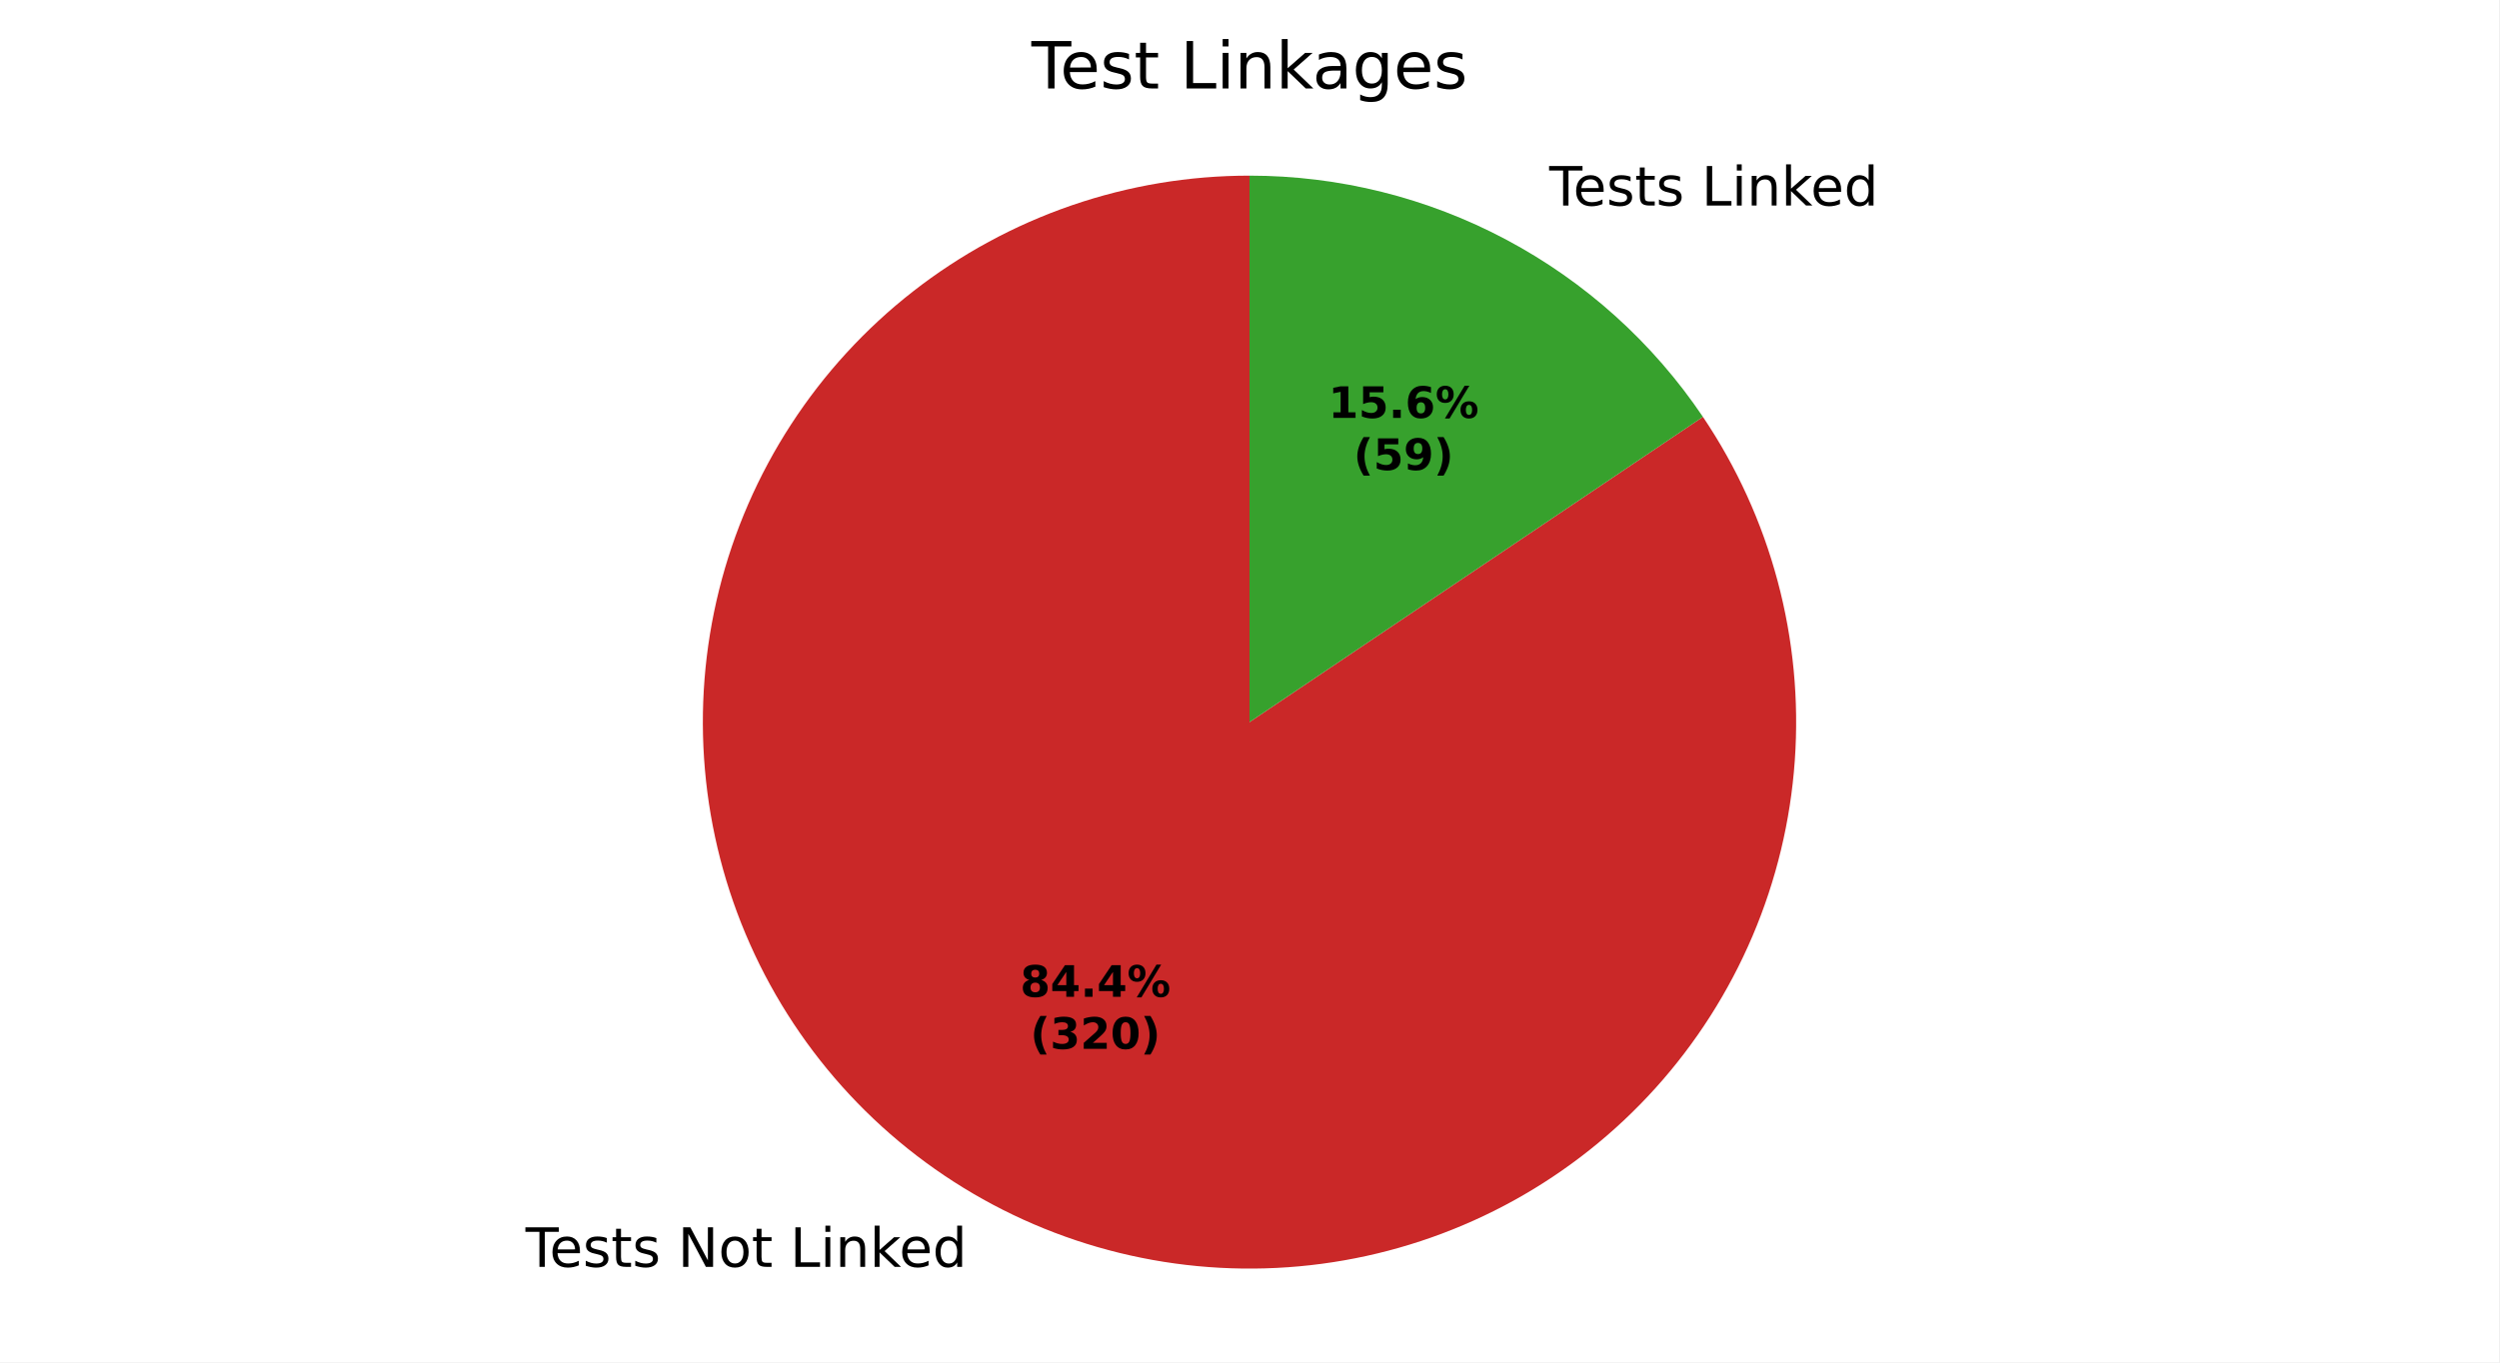
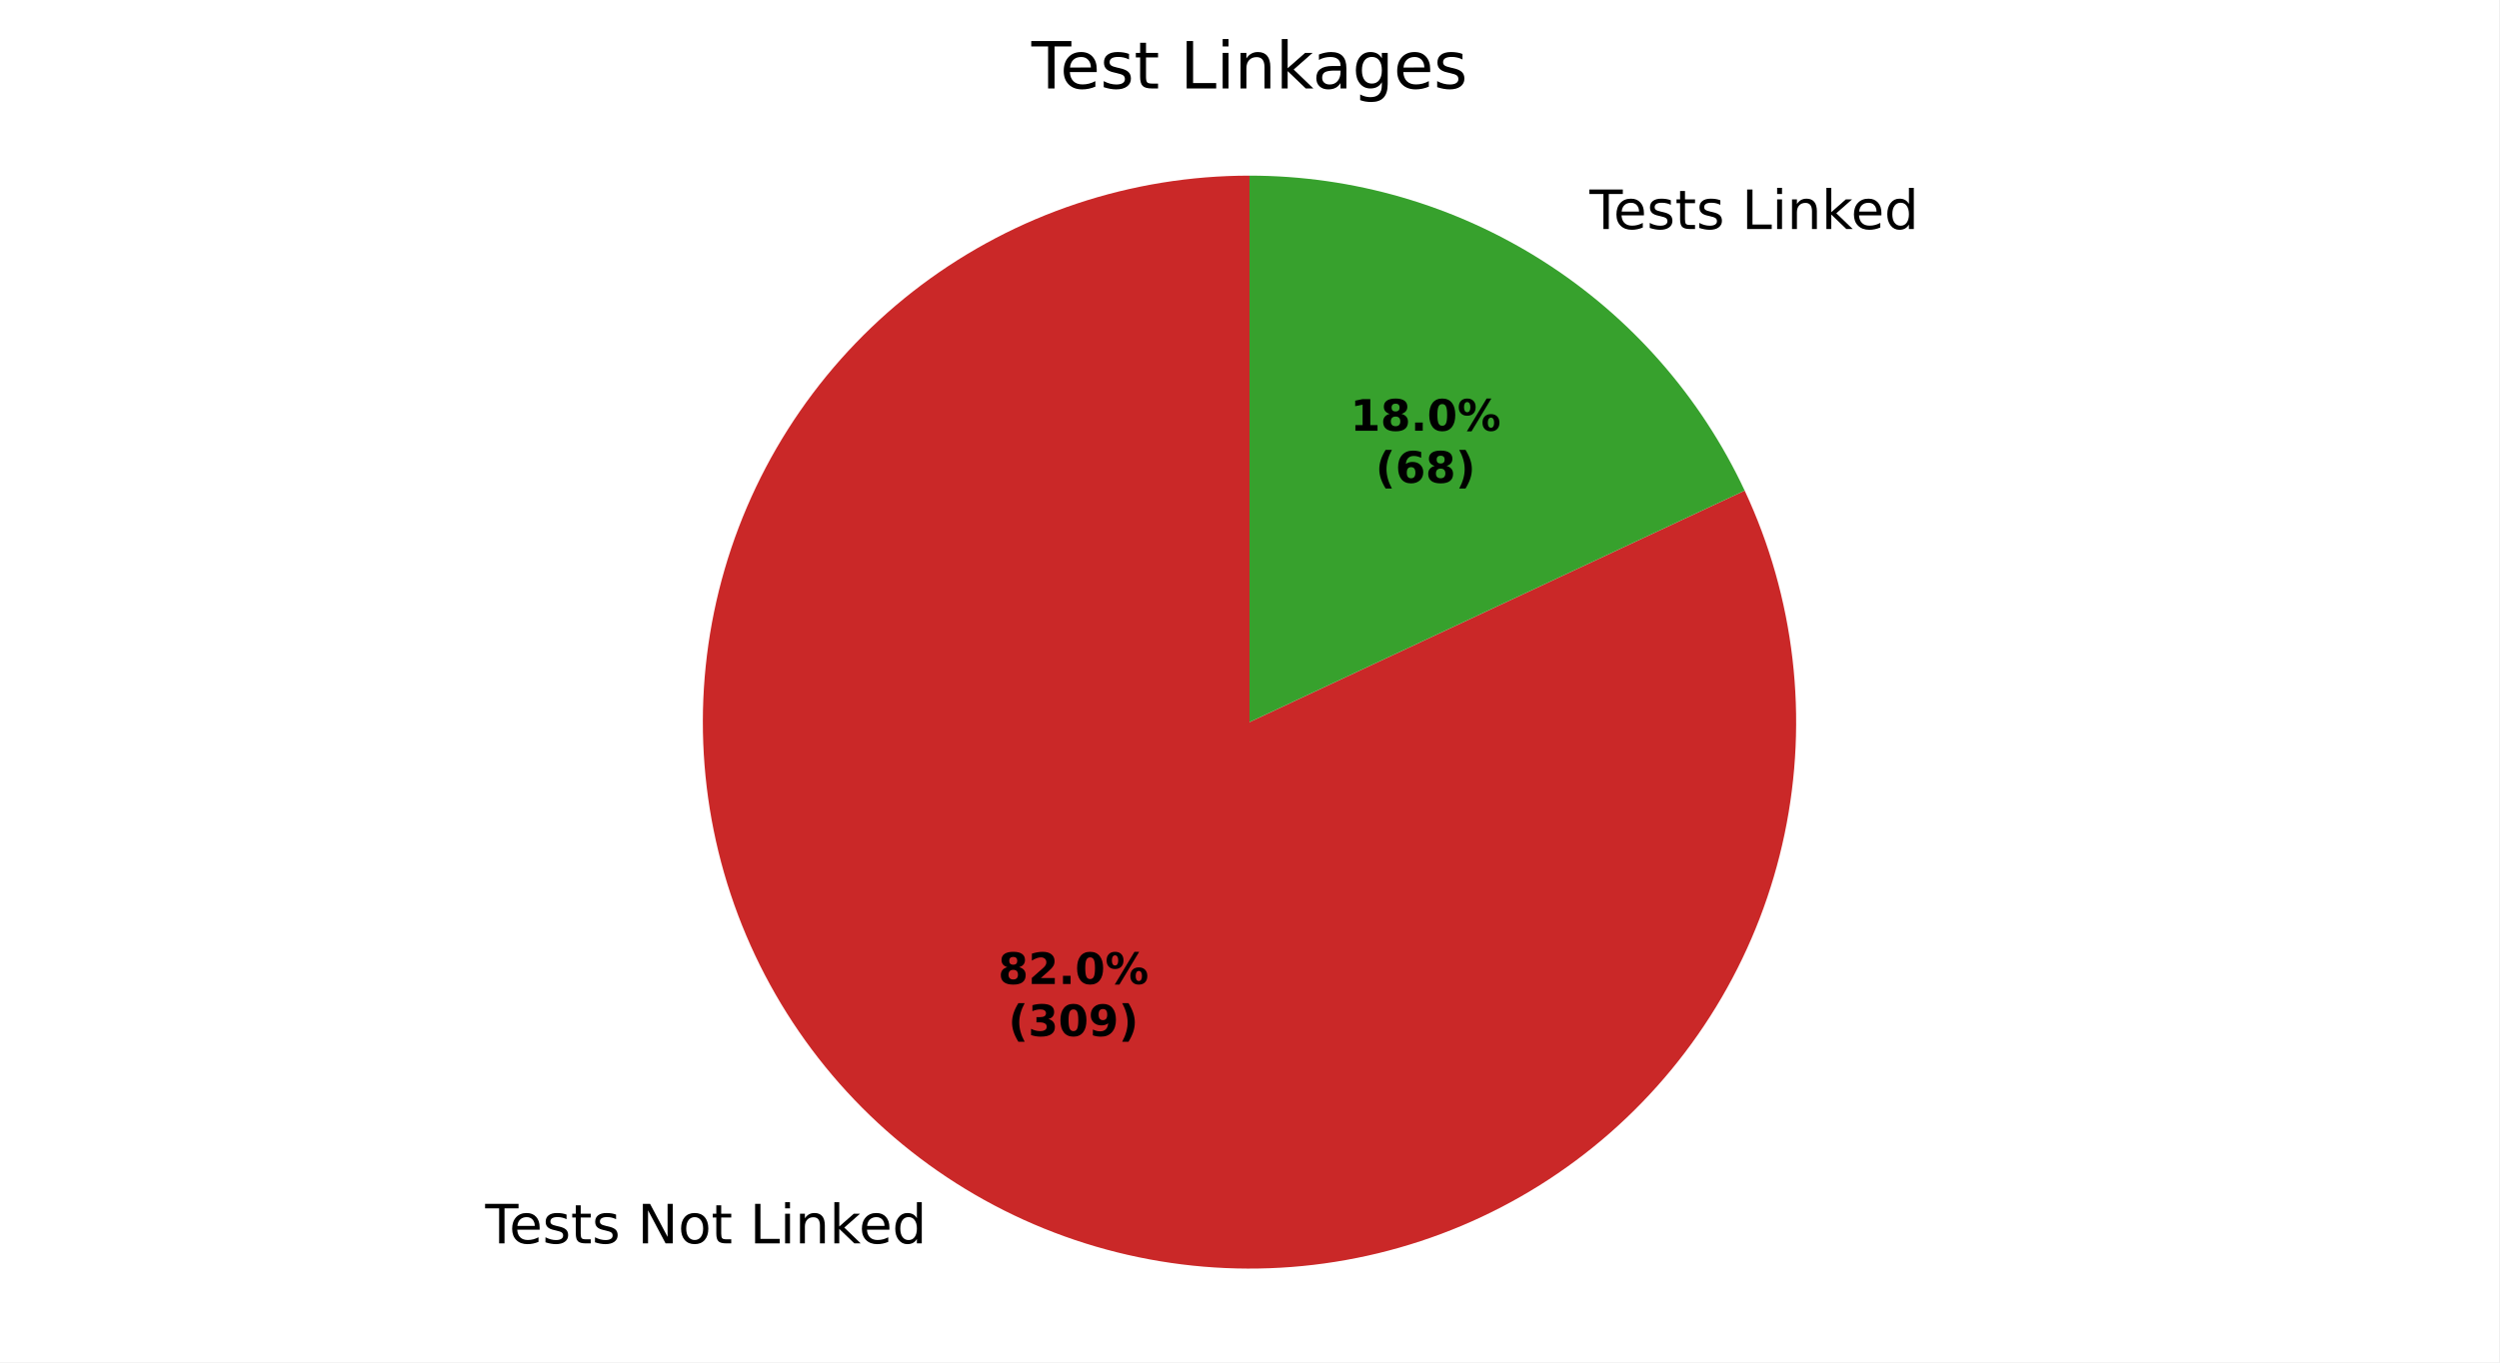
<svg xmlns="http://www.w3.org/2000/svg" xmlns:xlink="http://www.w3.org/1999/xlink" width="460.8pt" height="251.278pt" viewBox="0 0 460.8 251.278" version="1.1">
  <defs>
    <style type="text/css">*{stroke-linejoin: round; stroke-linecap: butt}</style>
  </defs>
  <g id="figure_1">
    <g id="patch_1">
      <path d="M 0 251.278  L 460.8 251.278  L 460.8 0  L 0 0  z " style="fill: #ffffff" />
    </g>
    <g id="axes_1">
      <g id="patch_2">
-         <path d="M 230.4 32.398  C 219.234 32.398 208.145 34.254 197.587 37.888  C 187.029 41.523 177.148 46.887 168.349 53.761  C 159.549 60.635 151.952 68.923 145.87 78.287  C 139.787 87.651 135.302 97.96 132.599 108.794  C 129.895 119.628 129.011 130.836 129.982 141.96  C 130.952 153.084 133.764 163.97 138.303 174.172  C 142.842 184.374 149.045 193.751 156.657 201.92  C 164.27 210.089 173.187 216.936 183.044 222.182  C 192.902 227.428 203.562 230.999 214.59 232.751  C 225.618 234.502 236.861 234.409 247.858 232.475  C 258.855 230.541 269.455 226.793 279.224 221.385  C 288.993 215.976 297.796 208.982 305.272 200.688  C 312.748 192.394 318.794 182.915 323.163 172.639  C 327.532 162.364 330.164 151.433 330.95 140.294  C 331.736 129.156 330.666 117.964 327.783 107.176  C 324.901 96.389 320.246 86.155 314.009 76.893  L 230.4 133.198  z " style="fill: #ca2828" />
+         <path d="M 230.4 32.398  C 219.562 32.398 208.795 34.146 198.513 37.575  C 188.232 41.003 178.57 46.067 169.901 52.572  C 161.232 59.077 153.669 66.938 147.503 75.851  C 141.337 84.764 136.649 94.613 133.619 105.019  C 130.589 115.425 129.257 126.252 129.675 137.082  C 130.092 147.912 132.254 158.604 136.076 168.746  C 139.898 178.888 145.331 188.347 152.165 196.759  C 158.999 205.17 167.145 212.425 176.289 218.243  C 185.433 224.061 195.456 228.367 205.971 230.993  C 216.486 233.62 227.356 234.533 238.162 233.699  C 248.968 232.864 259.569 230.292 269.556 226.082  C 279.543 221.872 288.786 216.079 296.928 208.926  C 305.07 201.773 312.006 193.353 317.467 183.992  C 322.928 174.63 326.844 164.449 329.064 153.841  C 331.283 143.232 331.777 132.335 330.527 121.569  C 329.277 110.804 326.298 100.31 321.706 90.493  L 230.4 133.198  z " style="fill: #ca2828" />
      </g>
      <g id="patch_3">
-         <path d="M 314.009 76.893  C 304.784 63.196 292.334 51.973 277.756 44.214  C 263.177 36.456 246.914 32.398 230.4 32.398  L 230.4 133.198  z " style="fill: #37a12d" />
+         <path d="M 321.706 90.493  C 313.586 73.132 300.681 58.441 284.511 48.153  C 268.34 37.864 249.566 32.398 230.4 32.398  L 230.4 133.198  z " style="fill: #37a12d" />
      </g>
      <g id="matplotlib.axis_1" />
      <g id="matplotlib.axis_2" />
      <g id="text_1">
-         <g transform="translate(96.90736 233.6782) scale(0.1 -0.1)">
+         <g transform="translate(89.47679 229.3459) scale(0.1 -0.1)">
          <defs>
            <path id="DejaVuSans-37" d="M -19 4666  L 3928 4666  L 3928 4134  L 2272 4134  L 2272 0  L 1638 0  L 1638 4134  L -19 4134  L -19 4666  z " transform="scale(0.015625)" />
            <path id="DejaVuSans-48" d="M 3597 1894  L 3597 1613  L 953 1613  Q 991 1019 1311 708  Q 1631 397 2203 397  Q 2534 397 2845 478  Q 3156 559 3463 722  L 3463 178  Q 3153 47 2828 -22  Q 2503 -91 2169 -91  Q 1331 -91 842 396  Q 353 884 353 1716  Q 353 2575 817 3079  Q 1281 3584 2069 3584  Q 2775 3584 3186 3129  Q 3597 2675 3597 1894  z M 3022 2063  Q 3016 2534 2758 2815  Q 2500 3097 2075 3097  Q 1594 3097 1305 2825  Q 1016 2553 972 2059  L 3022 2063  z " transform="scale(0.015625)" />
            <path id="DejaVuSans-56" d="M 2834 3397  L 2834 2853  Q 2591 2978 2328 3040  Q 2066 3103 1784 3103  Q 1356 3103 1142 2972  Q 928 2841 928 2578  Q 928 2378 1081 2264  Q 1234 2150 1697 2047  L 1894 2003  Q 2506 1872 2764 1633  Q 3022 1394 3022 966  Q 3022 478 2636 193  Q 2250 -91 1575 -91  Q 1294 -91 989 -36  Q 684 19 347 128  L 347 722  Q 666 556 975 473  Q 1284 391 1588 391  Q 1994 391 2212 530  Q 2431 669 2431 922  Q 2431 1156 2273 1281  Q 2116 1406 1581 1522  L 1381 1569  Q 847 1681 609 1914  Q 372 2147 372 2553  Q 372 3047 722 3315  Q 1072 3584 1716 3584  Q 2034 3584 2315 3537  Q 2597 3491 2834 3397  z " transform="scale(0.015625)" />
            <path id="DejaVuSans-57" d="M 1172 4494  L 1172 3500  L 2356 3500  L 2356 3053  L 1172 3053  L 1172 1153  Q 1172 725 1289 603  Q 1406 481 1766 481  L 2356 481  L 2356 0  L 1766 0  Q 1100 0 847 248  Q 594 497 594 1153  L 594 3053  L 172 3053  L 172 3500  L 594 3500  L 594 4494  L 1172 4494  z " transform="scale(0.015625)" />
            <path id="DejaVuSans-3" transform="scale(0.015625)" />
            <path id="DejaVuSans-31" d="M 628 4666  L 1478 4666  L 3547 763  L 3547 4666  L 4159 4666  L 4159 0  L 3309 0  L 1241 3903  L 1241 0  L 628 0  L 628 4666  z " transform="scale(0.015625)" />
            <path id="DejaVuSans-52" d="M 1959 3097  Q 1497 3097 1228 2736  Q 959 2375 959 1747  Q 959 1119 1226 758  Q 1494 397 1959 397  Q 2419 397 2687 759  Q 2956 1122 2956 1747  Q 2956 2369 2687 2733  Q 2419 3097 1959 3097  z M 1959 3584  Q 2709 3584 3137 3096  Q 3566 2609 3566 1747  Q 3566 888 3137 398  Q 2709 -91 1959 -91  Q 1206 -91 779 398  Q 353 888 353 1747  Q 353 2609 779 3096  Q 1206 3584 1959 3584  z " transform="scale(0.015625)" />
            <path id="DejaVuSans-2f" d="M 628 4666  L 1259 4666  L 1259 531  L 3531 531  L 3531 0  L 628 0  L 628 4666  z " transform="scale(0.015625)" />
            <path id="DejaVuSans-4c" d="M 603 3500  L 1178 3500  L 1178 0  L 603 0  L 603 3500  z M 603 4863  L 1178 4863  L 1178 4134  L 603 4134  L 603 4863  z " transform="scale(0.015625)" />
            <path id="DejaVuSans-51" d="M 3513 2113  L 3513 0  L 2938 0  L 2938 2094  Q 2938 2591 2744 2837  Q 2550 3084 2163 3084  Q 1697 3084 1428 2787  Q 1159 2491 1159 1978  L 1159 0  L 581 0  L 581 3500  L 1159 3500  L 1159 2956  Q 1366 3272 1645 3428  Q 1925 3584 2291 3584  Q 2894 3584 3203 3211  Q 3513 2838 3513 2113  z " transform="scale(0.015625)" />
            <path id="DejaVuSans-4e" d="M 581 4863  L 1159 4863  L 1159 1991  L 2875 3500  L 3609 3500  L 1753 1863  L 3688 0  L 2938 0  L 1159 1709  L 1159 0  L 581 0  L 581 4863  z " transform="scale(0.015625)" />
            <path id="DejaVuSans-47" d="M 2906 2969  L 2906 4863  L 3481 4863  L 3481 0  L 2906 0  L 2906 525  Q 2725 213 2448 61  Q 2172 -91 1784 -91  Q 1150 -91 751 415  Q 353 922 353 1747  Q 353 2572 751 3078  Q 1150 3584 1784 3584  Q 2172 3584 2448 3432  Q 2725 3281 2906 2969  z M 947 1747  Q 947 1113 1208 752  Q 1469 391 1925 391  Q 2381 391 2643 752  Q 2906 1113 2906 1747  Q 2906 2381 2643 2742  Q 2381 3103 1925 3103  Q 1469 3103 1208 2742  Q 947 2381 947 1747  z " transform="scale(0.015625)" />
          </defs>
          <use xlink:href="#DejaVuSans-37" />
          <use xlink:href="#DejaVuSans-48" transform="translate(44.09375 0)" />
          <use xlink:href="#DejaVuSans-56" transform="translate(105.625 0)" />
          <use xlink:href="#DejaVuSans-57" transform="translate(157.7188 0)" />
          <use xlink:href="#DejaVuSans-56" transform="translate(196.9219 0)" />
          <use xlink:href="#DejaVuSans-3" transform="translate(249.0156 0)" />
          <use xlink:href="#DejaVuSans-31" transform="translate(280.7969 0)" />
          <use xlink:href="#DejaVuSans-52" transform="translate(355.6094 0)" />
          <use xlink:href="#DejaVuSans-57" transform="translate(416.7969 0)" />
          <use xlink:href="#DejaVuSans-3" transform="translate(456 0)" />
          <use xlink:href="#DejaVuSans-2f" transform="translate(487.7812 0)" />
          <use xlink:href="#DejaVuSans-4c" transform="translate(543.5 0)" />
          <use xlink:href="#DejaVuSans-51" transform="translate(571.2812 0)" />
          <use xlink:href="#DejaVuSans-4e" transform="translate(634.6562 0)" />
          <use xlink:href="#DejaVuSans-48" transform="translate(689 0)" />
          <use xlink:href="#DejaVuSans-47" transform="translate(750.5312 0)" />
        </g>
      </g>
      <g id="text_2">
-         <g transform="translate(282.4911 37.91413) scale(0.1 -0.1)">
+         <g transform="translate(289.9217 42.24647) scale(0.1 -0.1)">
          <use xlink:href="#DejaVuSans-3" />
          <use xlink:href="#DejaVuSans-37" transform="translate(31.78125 0)" />
          <use xlink:href="#DejaVuSans-48" transform="translate(75.875 0)" />
          <use xlink:href="#DejaVuSans-56" transform="translate(137.4062 0)" />
          <use xlink:href="#DejaVuSans-57" transform="translate(189.5 0)" />
          <use xlink:href="#DejaVuSans-56" transform="translate(228.7031 0)" />
          <use xlink:href="#DejaVuSans-3" transform="translate(280.7969 0)" />
          <use xlink:href="#DejaVuSans-2f" transform="translate(312.5781 0)" />
          <use xlink:href="#DejaVuSans-4c" transform="translate(368.2969 0)" />
          <use xlink:href="#DejaVuSans-51" transform="translate(396.0781 0)" />
          <use xlink:href="#DejaVuSans-4e" transform="translate(459.4531 0)" />
          <use xlink:href="#DejaVuSans-48" transform="translate(513.7969 0)" />
          <use xlink:href="#DejaVuSans-47" transform="translate(575.3281 0)" />
        </g>
      </g>
      <g id="text_3">
-         <g transform="translate(188.1098 183.8657) scale(0.08 -0.08)">
+         <g transform="translate(184.0568 181.5026) scale(0.08 -0.08)">
          <defs>
            <path id="DejaVuSans-Bold-1b" d="M 2228 2088  Q 1891 2088 1709 1903  Q 1528 1719 1528 1375  Q 1528 1031 1709 848  Q 1891 666 2228 666  Q 2563 666 2741 848  Q 2919 1031 2919 1375  Q 2919 1722 2741 1905  Q 2563 2088 2228 2088  z M 1350 2484  Q 925 2613 709 2878  Q 494 3144 494 3541  Q 494 4131 934 4440  Q 1375 4750 2228 4750  Q 3075 4750 3515 4442  Q 3956 4134 3956 3541  Q 3956 3144 3739 2878  Q 3522 2613 3097 2484  Q 3572 2353 3814 2058  Q 4056 1763 4056 1313  Q 4056 619 3595 264  Q 3134 -91 2228 -91  Q 1319 -91 855 264  Q 391 619 391 1313  Q 391 1763 633 2058  Q 875 2353 1350 2484  z M 1631 3419  Q 1631 3141 1786 2991  Q 1941 2841 2228 2841  Q 2509 2841 2662 2991  Q 2816 3141 2816 3419  Q 2816 3697 2662 3845  Q 2509 3994 2228 3994  Q 1941 3994 1786 3844  Q 1631 3694 1631 3419  z " transform="scale(0.015625)" />
-             <path id="DejaVuSans-Bold-17" d="M 2356 3675  L 1038 1722  L 2356 1722  L 2356 3675  z M 2156 4666  L 3494 4666  L 3494 1722  L 4159 1722  L 4159 850  L 3494 850  L 3494 0  L 2356 0  L 2356 850  L 288 850  L 288 1881  L 2156 4666  z " transform="scale(0.015625)" />
+             <path id="DejaVuSans-Bold-15" d="M 1844 884  L 3897 884  L 3897 0  L 506 0  L 506 884  L 2209 2388  Q 2438 2594 2547 2791  Q 2656 2988 2656 3200  Q 2656 3528 2436 3728  Q 2216 3928 1850 3928  Q 1569 3928 1234 3808  Q 900 3688 519 3450  L 519 4475  Q 925 4609 1322 4679  Q 1719 4750 2100 4750  Q 2938 4750 3402 4381  Q 3866 4013 3866 3353  Q 3866 2972 3669 2642  Q 3472 2313 2841 1759  L 1844 884  z " transform="scale(0.015625)" />
            <path id="DejaVuSans-Bold-11" d="M 653 1209  L 1778 1209  L 1778 0  L 653 0  L 653 1209  z " transform="scale(0.015625)" />
+             <path id="DejaVuSans-Bold-13" d="M 2944 2338  Q 2944 3213 2780 3570  Q 2616 3928 2228 3928  Q 1841 3928 1675 3570  Q 1509 3213 1509 2338  Q 1509 1453 1675 1090  Q 1841 728 2228 728  Q 2613 728 2778 1090  Q 2944 1453 2944 2338  z M 4147 2328  Q 4147 1169 3647 539  Q 3147 -91 2228 -91  Q 1306 -91 806 539  Q 306 1169 306 2328  Q 306 3491 806 4120  Q 1306 4750 2228 4750  Q 3147 4750 3647 4120  Q 4147 3491 4147 2328  z " transform="scale(0.015625)" />
            <path id="DejaVuSans-Bold-8" d="M 4959 1925  Q 4738 1925 4616 1733  Q 4494 1541 4494 1184  Q 4494 825 4614 633  Q 4734 441 4959 441  Q 5184 441 5303 633  Q 5422 825 5422 1184  Q 5422 1541 5301 1733  Q 5181 1925 4959 1925  z M 4959 2450  Q 5541 2450 5875 2112  Q 6209 1775 6209 1184  Q 6209 594 5875 251  Q 5541 -91 4959 -91  Q 4378 -91 4042 251  Q 3706 594 3706 1184  Q 3706 1772 4042 2111  Q 4378 2450 4959 2450  z M 2094 -91  L 1403 -91  L 4319 4750  L 5013 4750  L 2094 -91  z M 1453 4750  Q 2034 4750 2367 4411  Q 2700 4072 2700 3481  Q 2700 2891 2367 2550  Q 2034 2209 1453 2209  Q 872 2209 539 2550  Q 206 2891 206 3481  Q 206 4072 539 4411  Q 872 4750 1453 4750  z M 1453 4225  Q 1228 4225 1106 4031  Q 984 3838 984 3481  Q 984 3122 1106 2926  Q 1228 2731 1453 2731  Q 1678 2731 1798 2926  Q 1919 3122 1919 3481  Q 1919 3838 1797 4031  Q 1675 4225 1453 4225  z " transform="scale(0.015625)" />
          </defs>
          <use xlink:href="#DejaVuSans-Bold-1b" />
-           <use xlink:href="#DejaVuSans-Bold-17" transform="translate(69.57812 0)" />
+           <use xlink:href="#DejaVuSans-Bold-15" transform="translate(69.57812 0)" />
          <use xlink:href="#DejaVuSans-Bold-11" transform="translate(139.1562 0)" />
-           <use xlink:href="#DejaVuSans-Bold-17" transform="translate(177.1406 0)" />
+           <use xlink:href="#DejaVuSans-Bold-13" transform="translate(177.1406 0)" />
          <use xlink:href="#DejaVuSans-Bold-8" transform="translate(246.7188 0)" />
        </g>
-         <g transform="translate(189.9811 193.4673) scale(0.08 -0.08)">
+         <g transform="translate(185.928 191.1041) scale(0.08 -0.08)">
          <defs>
            <path id="DejaVuSans-Bold-b" d="M 2413 -844  L 1484 -844  Q 1006 -72 778 623  Q 550 1319 550 2003  Q 550 2688 779 3389  Q 1009 4091 1484 4856  L 2413 4856  Q 2013 4116 1813 3408  Q 1613 2700 1613 2009  Q 1613 1319 1811 609  Q 2009 -100 2413 -844  z " transform="scale(0.015625)" />
            <path id="DejaVuSans-Bold-16" d="M 2981 2516  Q 3453 2394 3698 2092  Q 3944 1791 3944 1325  Q 3944 631 3412 270  Q 2881 -91 1863 -91  Q 1503 -91 1142 -33  Q 781 25 428 141  L 428 1069  Q 766 900 1098 814  Q 1431 728 1753 728  Q 2231 728 2486 893  Q 2741 1059 2741 1369  Q 2741 1688 2480 1852  Q 2219 2016 1709 2016  L 1228 2016  L 1228 2791  L 1734 2791  Q 2188 2791 2409 2933  Q 2631 3075 2631 3366  Q 2631 3634 2415 3781  Q 2200 3928 1806 3928  Q 1516 3928 1219 3862  Q 922 3797 628 3669  L 628 4550  Q 984 4650 1334 4700  Q 1684 4750 2022 4750  Q 2931 4750 3382 4451  Q 3834 4153 3834 3553  Q 3834 3144 3618 2883  Q 3403 2622 2981 2516  z " transform="scale(0.015625)" />
-             <path id="DejaVuSans-Bold-15" d="M 1844 884  L 3897 884  L 3897 0  L 506 0  L 506 884  L 2209 2388  Q 2438 2594 2547 2791  Q 2656 2988 2656 3200  Q 2656 3528 2436 3728  Q 2216 3928 1850 3928  Q 1569 3928 1234 3808  Q 900 3688 519 3450  L 519 4475  Q 925 4609 1322 4679  Q 1719 4750 2100 4750  Q 2938 4750 3402 4381  Q 3866 4013 3866 3353  Q 3866 2972 3669 2642  Q 3472 2313 2841 1759  L 1844 884  z " transform="scale(0.015625)" />
-             <path id="DejaVuSans-Bold-13" d="M 2944 2338  Q 2944 3213 2780 3570  Q 2616 3928 2228 3928  Q 1841 3928 1675 3570  Q 1509 3213 1509 2338  Q 1509 1453 1675 1090  Q 1841 728 2228 728  Q 2613 728 2778 1090  Q 2944 1453 2944 2338  z M 4147 2328  Q 4147 1169 3647 539  Q 3147 -91 2228 -91  Q 1306 -91 806 539  Q 306 1169 306 2328  Q 306 3491 806 4120  Q 1306 4750 2228 4750  Q 3147 4750 3647 4120  Q 4147 3491 4147 2328  z " transform="scale(0.015625)" />
+             <path id="DejaVuSans-Bold-1c" d="M 641 103  L 641 966  Q 928 831 1190 764  Q 1453 697 1709 697  Q 2247 697 2547 995  Q 2847 1294 2900 1881  Q 2688 1725 2447 1647  Q 2206 1569 1925 1569  Q 1209 1569 770 1986  Q 331 2403 331 3084  Q 331 3838 820 4291  Q 1309 4744 2131 4744  Q 3044 4744 3544 4128  Q 4044 3513 4044 2388  Q 4044 1231 3459 570  Q 2875 -91 1856 -91  Q 1528 -91 1228 -42  Q 928 6 641 103  z M 2125 2350  Q 2441 2350 2600 2554  Q 2759 2759 2759 3169  Q 2759 3575 2600 3781  Q 2441 3988 2125 3988  Q 1809 3988 1650 3781  Q 1491 3575 1491 3169  Q 1491 2759 1650 2554  Q 1809 2350 2125 2350  z " transform="scale(0.015625)" />
            <path id="DejaVuSans-Bold-c" d="M 513 -844  Q 913 -100 1113 609  Q 1313 1319 1313 2009  Q 1313 2700 1113 3408  Q 913 4116 513 4856  L 1441 4856  Q 1916 4091 2145 3389  Q 2375 2688 2375 2003  Q 2375 1319 2147 623  Q 1919 -72 1441 -844  L 513 -844  z " transform="scale(0.015625)" />
          </defs>
          <use xlink:href="#DejaVuSans-Bold-b" />
          <use xlink:href="#DejaVuSans-Bold-16" transform="translate(45.70312 0)" />
-           <use xlink:href="#DejaVuSans-Bold-15" transform="translate(115.2812 0)" />
-           <use xlink:href="#DejaVuSans-Bold-13" transform="translate(184.8594 0)" />
+           <use xlink:href="#DejaVuSans-Bold-13" transform="translate(115.2812 0)" />
+           <use xlink:href="#DejaVuSans-Bold-1c" transform="translate(184.8594 0)" />
          <use xlink:href="#DejaVuSans-Bold-c" transform="translate(254.4375 0)" />
        </g>
      </g>
      <g id="text_4">
-         <g transform="translate(244.9364 77.08527) scale(0.08 -0.08)">
+         <g transform="translate(248.9895 79.44836) scale(0.08 -0.08)">
          <defs>
            <path id="DejaVuSans-Bold-14" d="M 750 831  L 1813 831  L 1813 3847  L 722 3622  L 722 4441  L 1806 4666  L 2950 4666  L 2950 831  L 4013 831  L 4013 0  L 750 0  L 750 831  z " transform="scale(0.015625)" />
-             <path id="DejaVuSans-Bold-18" d="M 678 4666  L 3669 4666  L 3669 3781  L 1638 3781  L 1638 3059  Q 1775 3097 1914 3117  Q 2053 3138 2203 3138  Q 3056 3138 3531 2711  Q 4006 2284 4006 1522  Q 4006 766 3489 337  Q 2972 -91 2053 -91  Q 1656 -91 1267 -14  Q 878 63 494 219  L 494 1166  Q 875 947 1217 837  Q 1559 728 1863 728  Q 2300 728 2551 942  Q 2803 1156 2803 1522  Q 2803 1891 2551 2103  Q 2300 2316 1863 2316  Q 1603 2316 1309 2248  Q 1016 2181 678 2041  L 678 4666  z " transform="scale(0.015625)" />
+           </defs>
+           <use xlink:href="#DejaVuSans-Bold-14" />
+           <use xlink:href="#DejaVuSans-Bold-1b" transform="translate(69.57812 0)" />
+           <use xlink:href="#DejaVuSans-Bold-11" transform="translate(139.1562 0)" />
+           <use xlink:href="#DejaVuSans-Bold-13" transform="translate(177.1406 0)" />
+           <use xlink:href="#DejaVuSans-Bold-8" transform="translate(246.7188 0)" />
+         </g>
+         <g transform="translate(253.6439 89.04992) scale(0.08 -0.08)">
+           <defs>
            <path id="DejaVuSans-Bold-19" d="M 2316 2303  Q 2000 2303 1842 2098  Q 1684 1894 1684 1484  Q 1684 1075 1842 870  Q 2000 666 2316 666  Q 2634 666 2792 870  Q 2950 1075 2950 1484  Q 2950 1894 2792 2098  Q 2634 2303 2316 2303  z M 3803 4544  L 3803 3681  Q 3506 3822 3243 3889  Q 2981 3956 2731 3956  Q 2194 3956 1894 3657  Q 1594 3359 1544 2772  Q 1750 2925 1990 3001  Q 2231 3078 2516 3078  Q 3231 3078 3670 2659  Q 4109 2241 4109 1563  Q 4109 813 3618 361  Q 3128 -91 2303 -91  Q 1394 -91 895 523  Q 397 1138 397 2266  Q 397 3422 980 4083  Q 1563 4744 2578 4744  Q 2900 4744 3203 4694  Q 3506 4644 3803 4544  z " transform="scale(0.015625)" />
          </defs>
-           <use xlink:href="#DejaVuSans-Bold-14" />
-           <use xlink:href="#DejaVuSans-Bold-18" transform="translate(69.57812 0)" />
-           <use xlink:href="#DejaVuSans-Bold-11" transform="translate(139.1562 0)" />
-           <use xlink:href="#DejaVuSans-Bold-19" transform="translate(177.1406 0)" />
-           <use xlink:href="#DejaVuSans-Bold-8" transform="translate(246.7188 0)" />
-         </g>
-         <g transform="translate(249.5908 86.68683) scale(0.08 -0.08)">
-           <defs>
-             <path id="DejaVuSans-Bold-1c" d="M 641 103  L 641 966  Q 928 831 1190 764  Q 1453 697 1709 697  Q 2247 697 2547 995  Q 2847 1294 2900 1881  Q 2688 1725 2447 1647  Q 2206 1569 1925 1569  Q 1209 1569 770 1986  Q 331 2403 331 3084  Q 331 3838 820 4291  Q 1309 4744 2131 4744  Q 3044 4744 3544 4128  Q 4044 3513 4044 2388  Q 4044 1231 3459 570  Q 2875 -91 1856 -91  Q 1528 -91 1228 -42  Q 928 6 641 103  z M 2125 2350  Q 2441 2350 2600 2554  Q 2759 2759 2759 3169  Q 2759 3575 2600 3781  Q 2441 3988 2125 3988  Q 1809 3988 1650 3781  Q 1491 3575 1491 3169  Q 1491 2759 1650 2554  Q 1809 2350 2125 2350  z " transform="scale(0.015625)" />
-           </defs>
          <use xlink:href="#DejaVuSans-Bold-b" />
-           <use xlink:href="#DejaVuSans-Bold-18" transform="translate(45.70312 0)" />
-           <use xlink:href="#DejaVuSans-Bold-1c" transform="translate(115.2812 0)" />
+           <use xlink:href="#DejaVuSans-Bold-19" transform="translate(45.70312 0)" />
+           <use xlink:href="#DejaVuSans-Bold-1b" transform="translate(115.2812 0)" />
          <use xlink:href="#DejaVuSans-Bold-c" transform="translate(184.8594 0)" />
        </g>
      </g>
      <g id="text_5">
        <g transform="translate(190.1925 16.31812) scale(0.12 -0.12)">
          <defs>
            <path id="DejaVuSans-44" d="M 2194 1759  Q 1497 1759 1228 1600  Q 959 1441 959 1056  Q 959 750 1161 570  Q 1363 391 1709 391  Q 2188 391 2477 730  Q 2766 1069 2766 1631  L 2766 1759  L 2194 1759  z M 3341 1997  L 3341 0  L 2766 0  L 2766 531  Q 2569 213 2275 61  Q 1981 -91 1556 -91  Q 1019 -91 701 211  Q 384 513 384 1019  Q 384 1609 779 1909  Q 1175 2209 1959 2209  L 2766 2209  L 2766 2266  Q 2766 2663 2505 2880  Q 2244 3097 1772 3097  Q 1472 3097 1187 3025  Q 903 2953 641 2809  L 641 3341  Q 956 3463 1253 3523  Q 1550 3584 1831 3584  Q 2591 3584 2966 3190  Q 3341 2797 3341 1997  z " transform="scale(0.015625)" />
            <path id="DejaVuSans-4a" d="M 2906 1791  Q 2906 2416 2648 2759  Q 2391 3103 1925 3103  Q 1463 3103 1205 2759  Q 947 2416 947 1791  Q 947 1169 1205 825  Q 1463 481 1925 481  Q 2391 481 2648 825  Q 2906 1169 2906 1791  z M 3481 434  Q 3481 -459 3084 -895  Q 2688 -1331 1869 -1331  Q 1566 -1331 1297 -1286  Q 1028 -1241 775 -1147  L 775 -588  Q 1028 -725 1275 -790  Q 1522 -856 1778 -856  Q 2344 -856 2625 -561  Q 2906 -266 2906 331  L 2906 616  Q 2728 306 2450 153  Q 2172 0 1784 0  Q 1141 0 747 490  Q 353 981 353 1791  Q 353 2603 747 3093  Q 1141 3584 1784 3584  Q 2172 3584 2450 3431  Q 2728 3278 2906 2969  L 2906 3500  L 3481 3500  L 3481 434  z " transform="scale(0.015625)" />
          </defs>
          <use xlink:href="#DejaVuSans-37" />
          <use xlink:href="#DejaVuSans-48" transform="translate(44.09375 0)" />
          <use xlink:href="#DejaVuSans-56" transform="translate(105.625 0)" />
          <use xlink:href="#DejaVuSans-57" transform="translate(157.7188 0)" />
          <use xlink:href="#DejaVuSans-3" transform="translate(196.9219 0)" />
          <use xlink:href="#DejaVuSans-2f" transform="translate(228.7031 0)" />
          <use xlink:href="#DejaVuSans-4c" transform="translate(284.4219 0)" />
          <use xlink:href="#DejaVuSans-51" transform="translate(312.2031 0)" />
          <use xlink:href="#DejaVuSans-4e" transform="translate(375.5781 0)" />
          <use xlink:href="#DejaVuSans-44" transform="translate(431.7344 0)" />
          <use xlink:href="#DejaVuSans-4a" transform="translate(493.0156 0)" />
          <use xlink:href="#DejaVuSans-48" transform="translate(556.5 0)" />
          <use xlink:href="#DejaVuSans-56" transform="translate(618.0312 0)" />
        </g>
      </g>
    </g>
  </g>
</svg>
